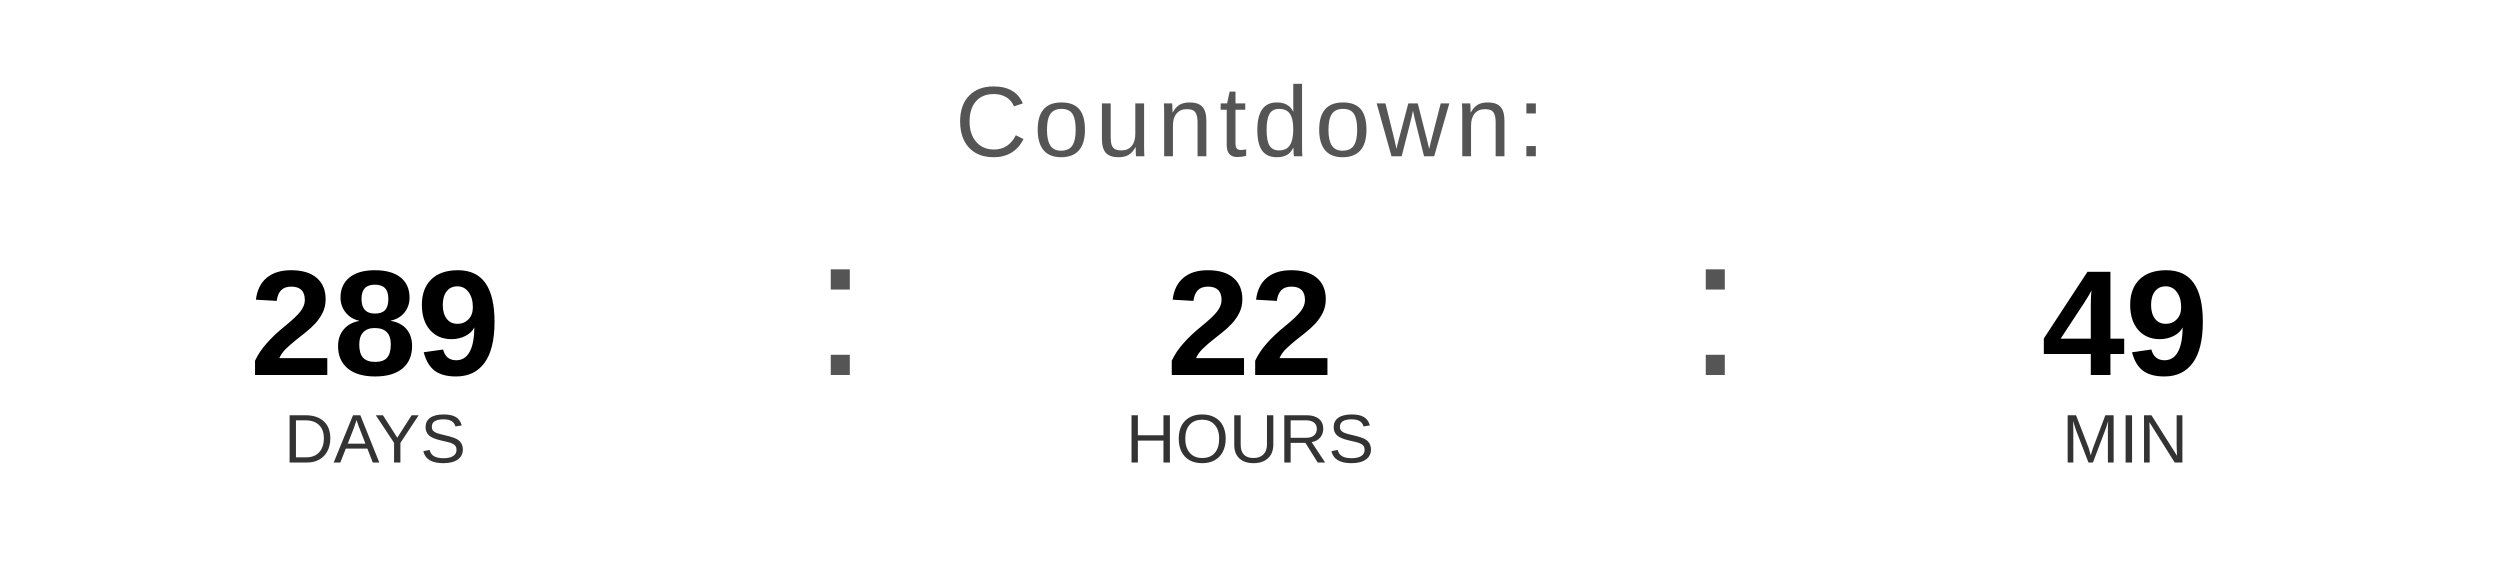
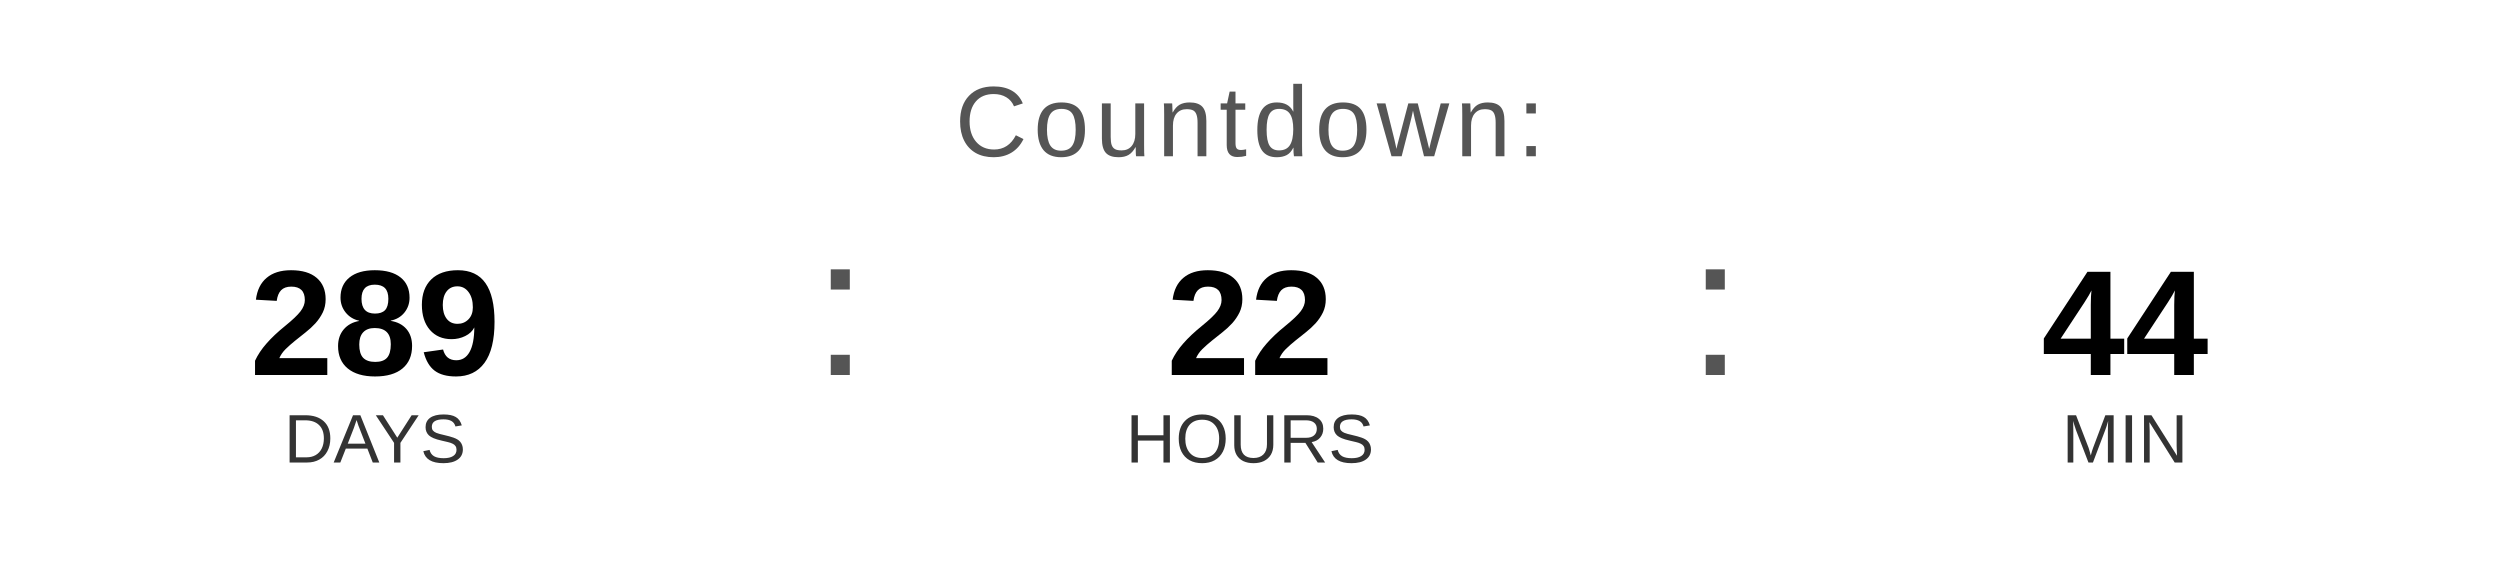
<svg xmlns="http://www.w3.org/2000/svg" width="400" height="90" viewBox="0 0 400 90">
  <text x="200" y="25" font-family="Arial, Helvetica, sans-serif" font-size="16" fill="#555555" text-anchor="middle" letter-spacing="1">
    Countdown:
  </text>
  <text x="60" y="60" font-family="Arial, Helvetica, sans-serif" font-size="24" font-weight="bold" fill="#000000" text-anchor="middle">289</text>
  <text x="60" y="74" font-family="Arial, Helvetica, sans-serif" font-size="11" fill="#333333" text-anchor="middle">DAYS</text>
  <text x="130" y="60" font-family="Arial, sans-serif" font-size="32" fill="#555555">:</text>
  <text x="200" y="60" font-family="Arial, Helvetica, sans-serif" font-size="24" font-weight="bold" fill="#000000" text-anchor="middle">22</text>
  <text x="200" y="74" font-family="Arial, Helvetica, sans-serif" font-size="11" fill="#333333" text-anchor="middle">HOURS</text>
  <text x="270" y="60" font-family="Arial, sans-serif" font-size="32" fill="#555555">:</text>
-   <text x="340" y="60" font-family="Arial, Helvetica, sans-serif" font-size="24" font-weight="bold" fill="#000000" text-anchor="middle">49</text>
+   <text x="340" y="60" font-family="Arial, Helvetica, sans-serif" font-size="24" font-weight="bold" fill="#000000" text-anchor="middle">44</text>
  <text x="340" y="74" font-family="Arial, Helvetica, sans-serif" font-size="11" fill="#333333" text-anchor="middle">MIN</text>
</svg>
